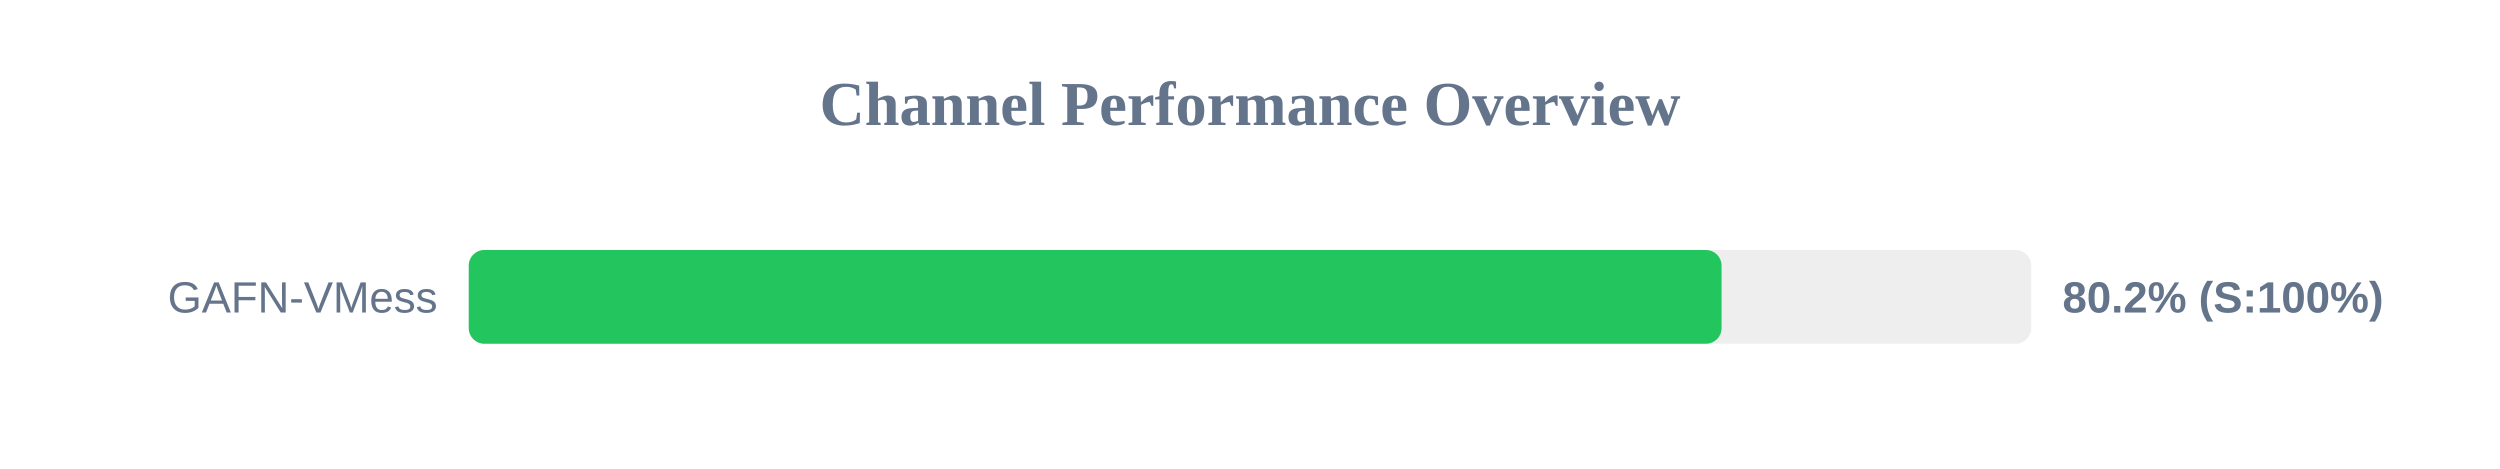
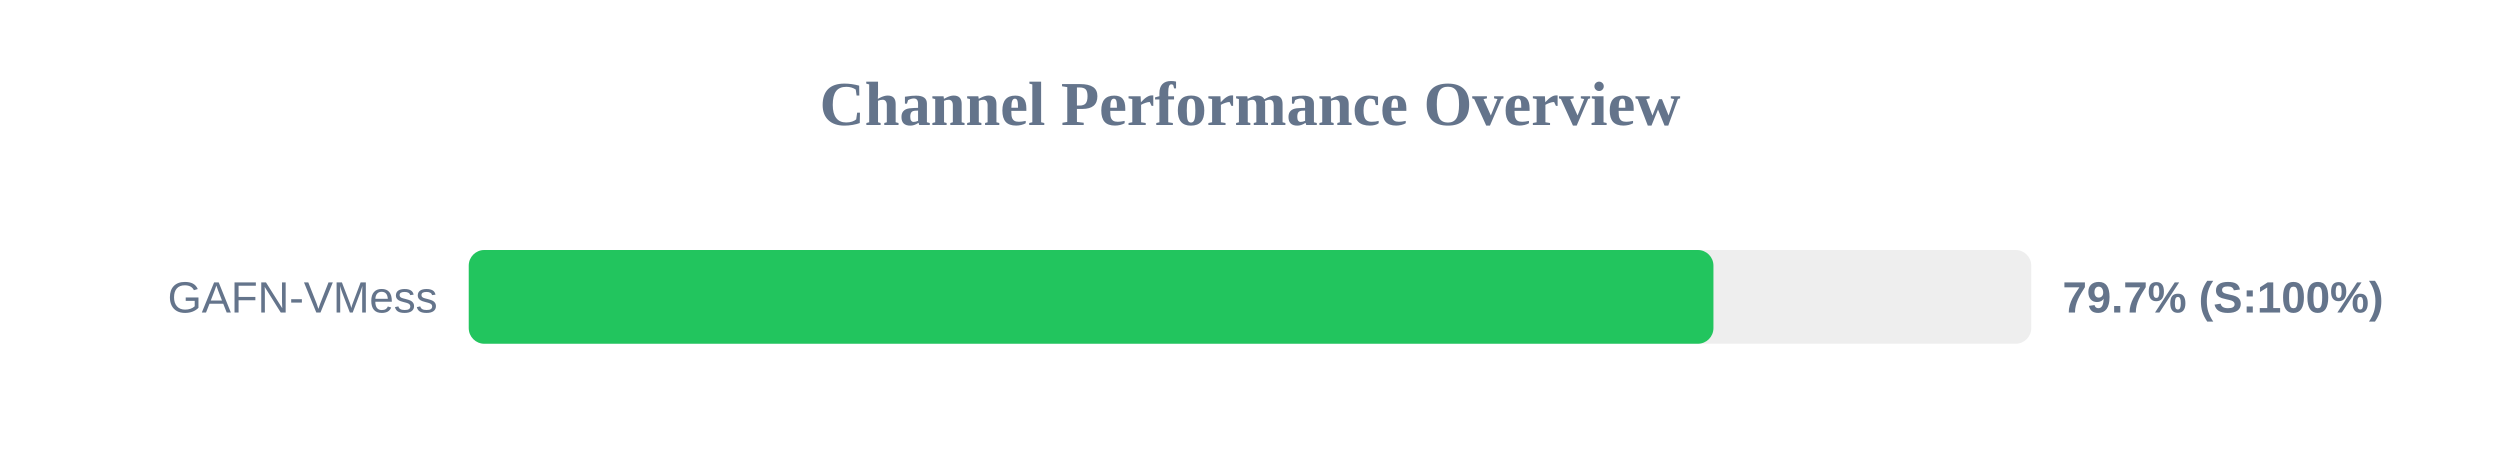
<svg xmlns="http://www.w3.org/2000/svg" width="800" height="150" version="1.1">
  <style>
        .row { font: 14px Arial; fill: #64748b; }
        .score { font: bold 14px Arial; fill: #64748b; }
    </style>
  <text x="400" y="40" text-anchor="middle" font-size="20px" font-weight="bold" fill="#64748b">Channel Performance Overview</text>
  <rect x="150" y="80" width="500" height="30" fill="#eee" rx="5" />
-   <rect x="150" y="80" width="400.9" height="30" fill="#22c55e" rx="5" />
+   <rect x="150" y="80" width="398.3" height="30" fill="#22c55e" rx="5" />
  <text x="140" y="100" text-anchor="end" class="row">GAFN-VMess</text>
-   <text x="660" y="100" text-anchor="start" class="score">80.2% (S:100%)</text>
+   <text x="660" y="100" text-anchor="start" class="score">79.7% (S:100%)</text>
</svg>
